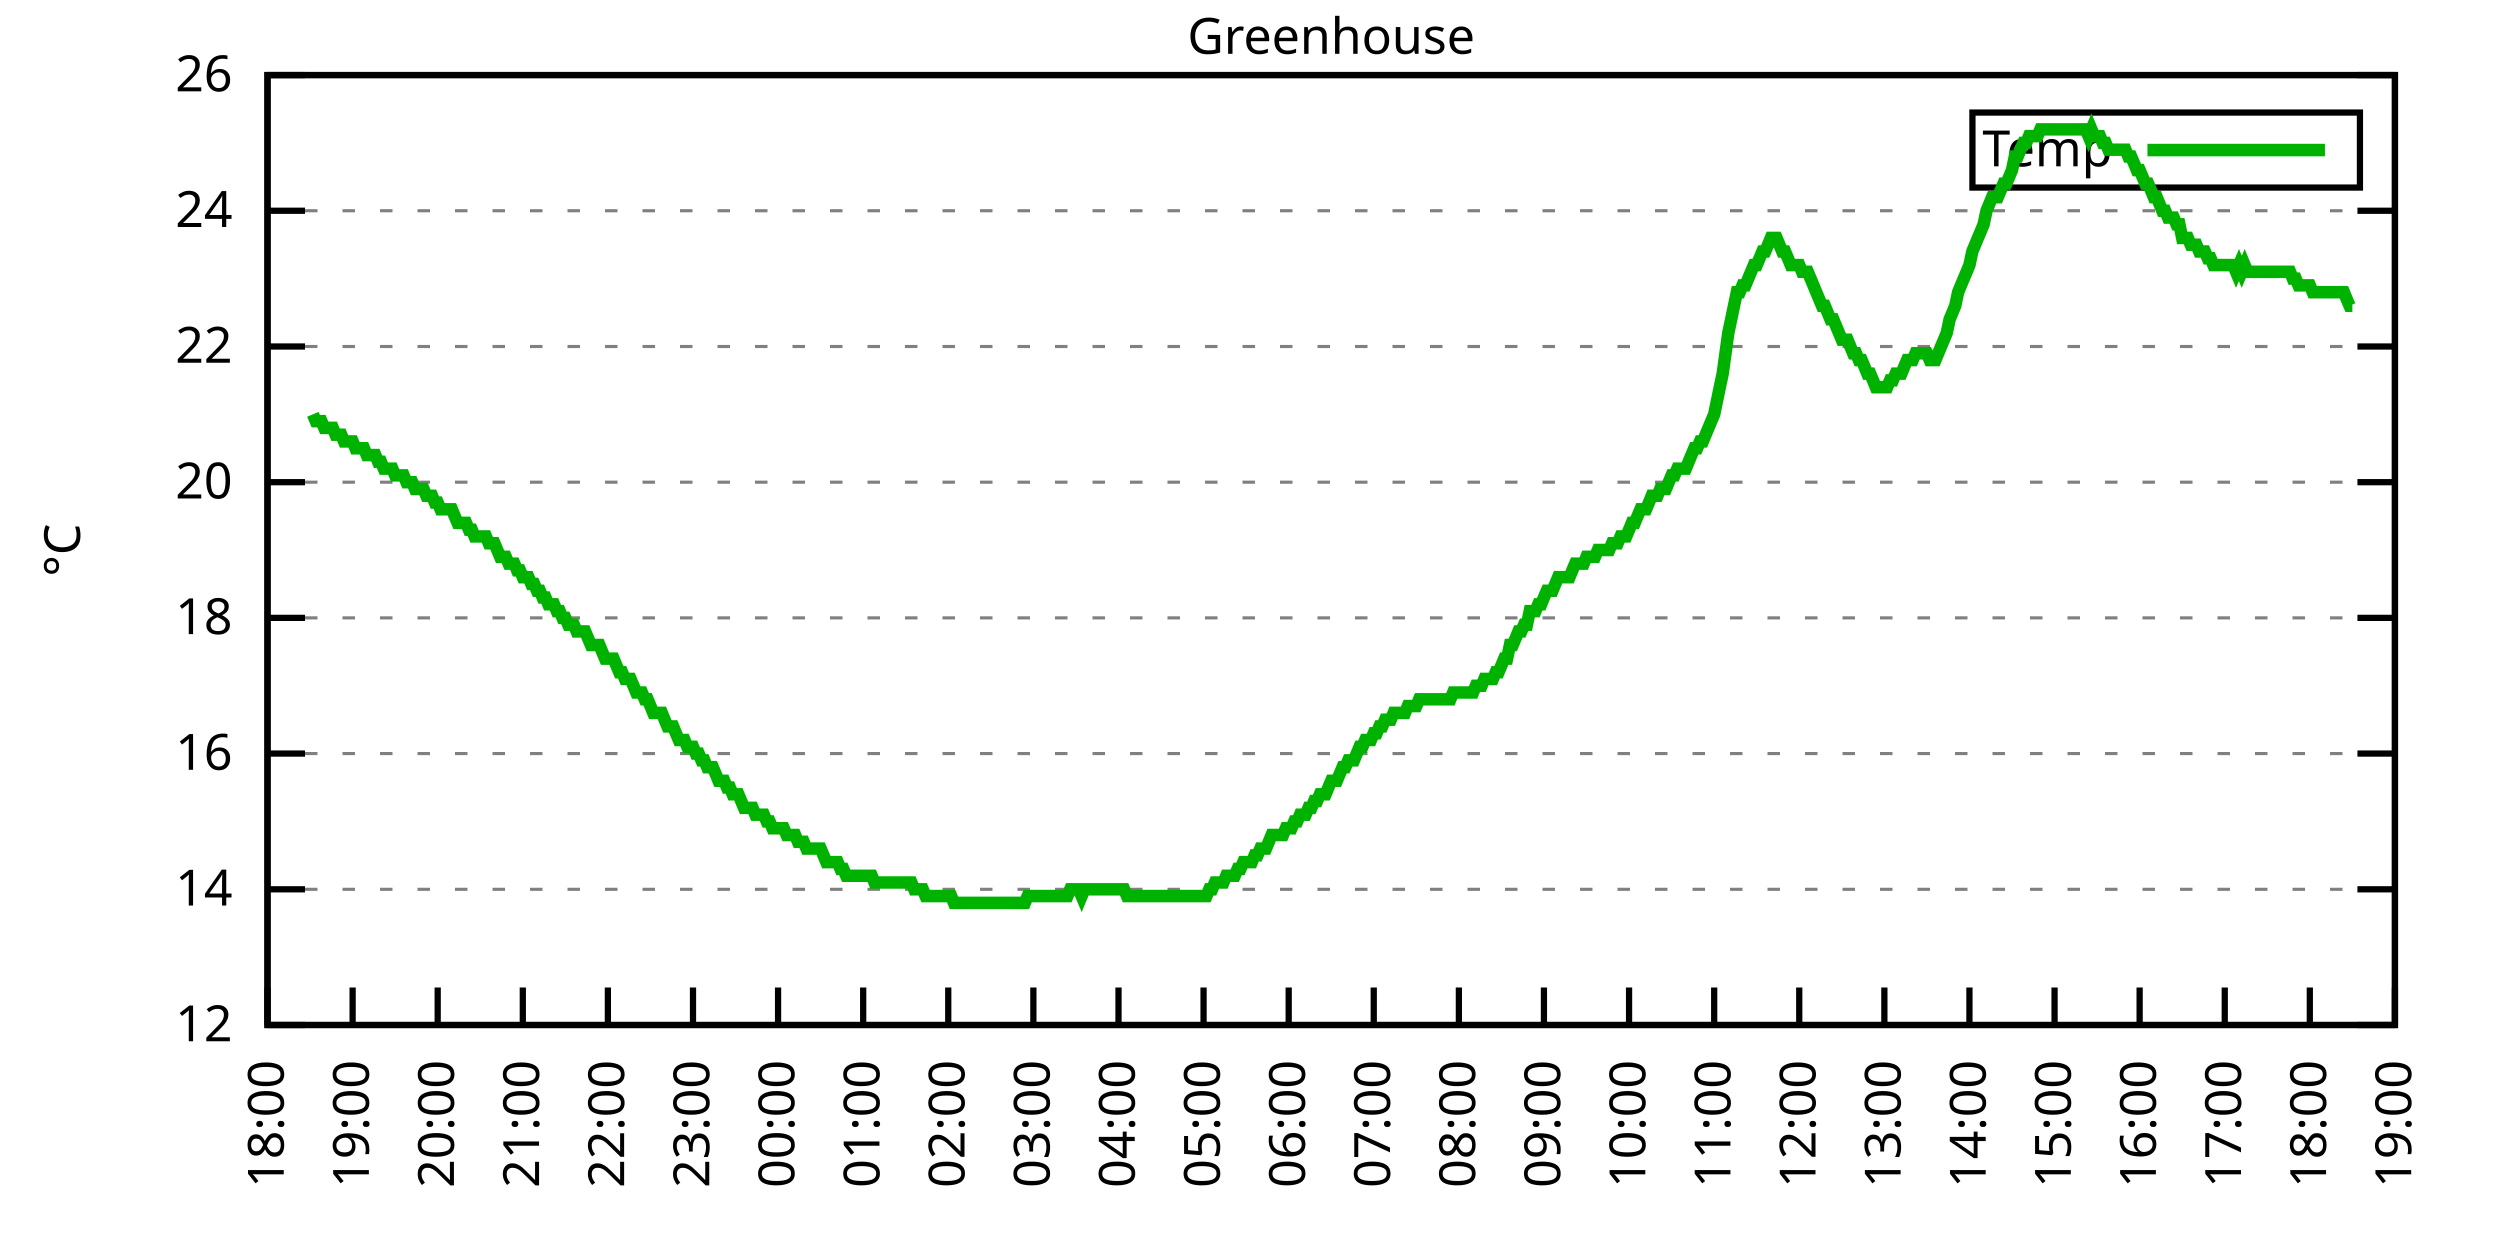
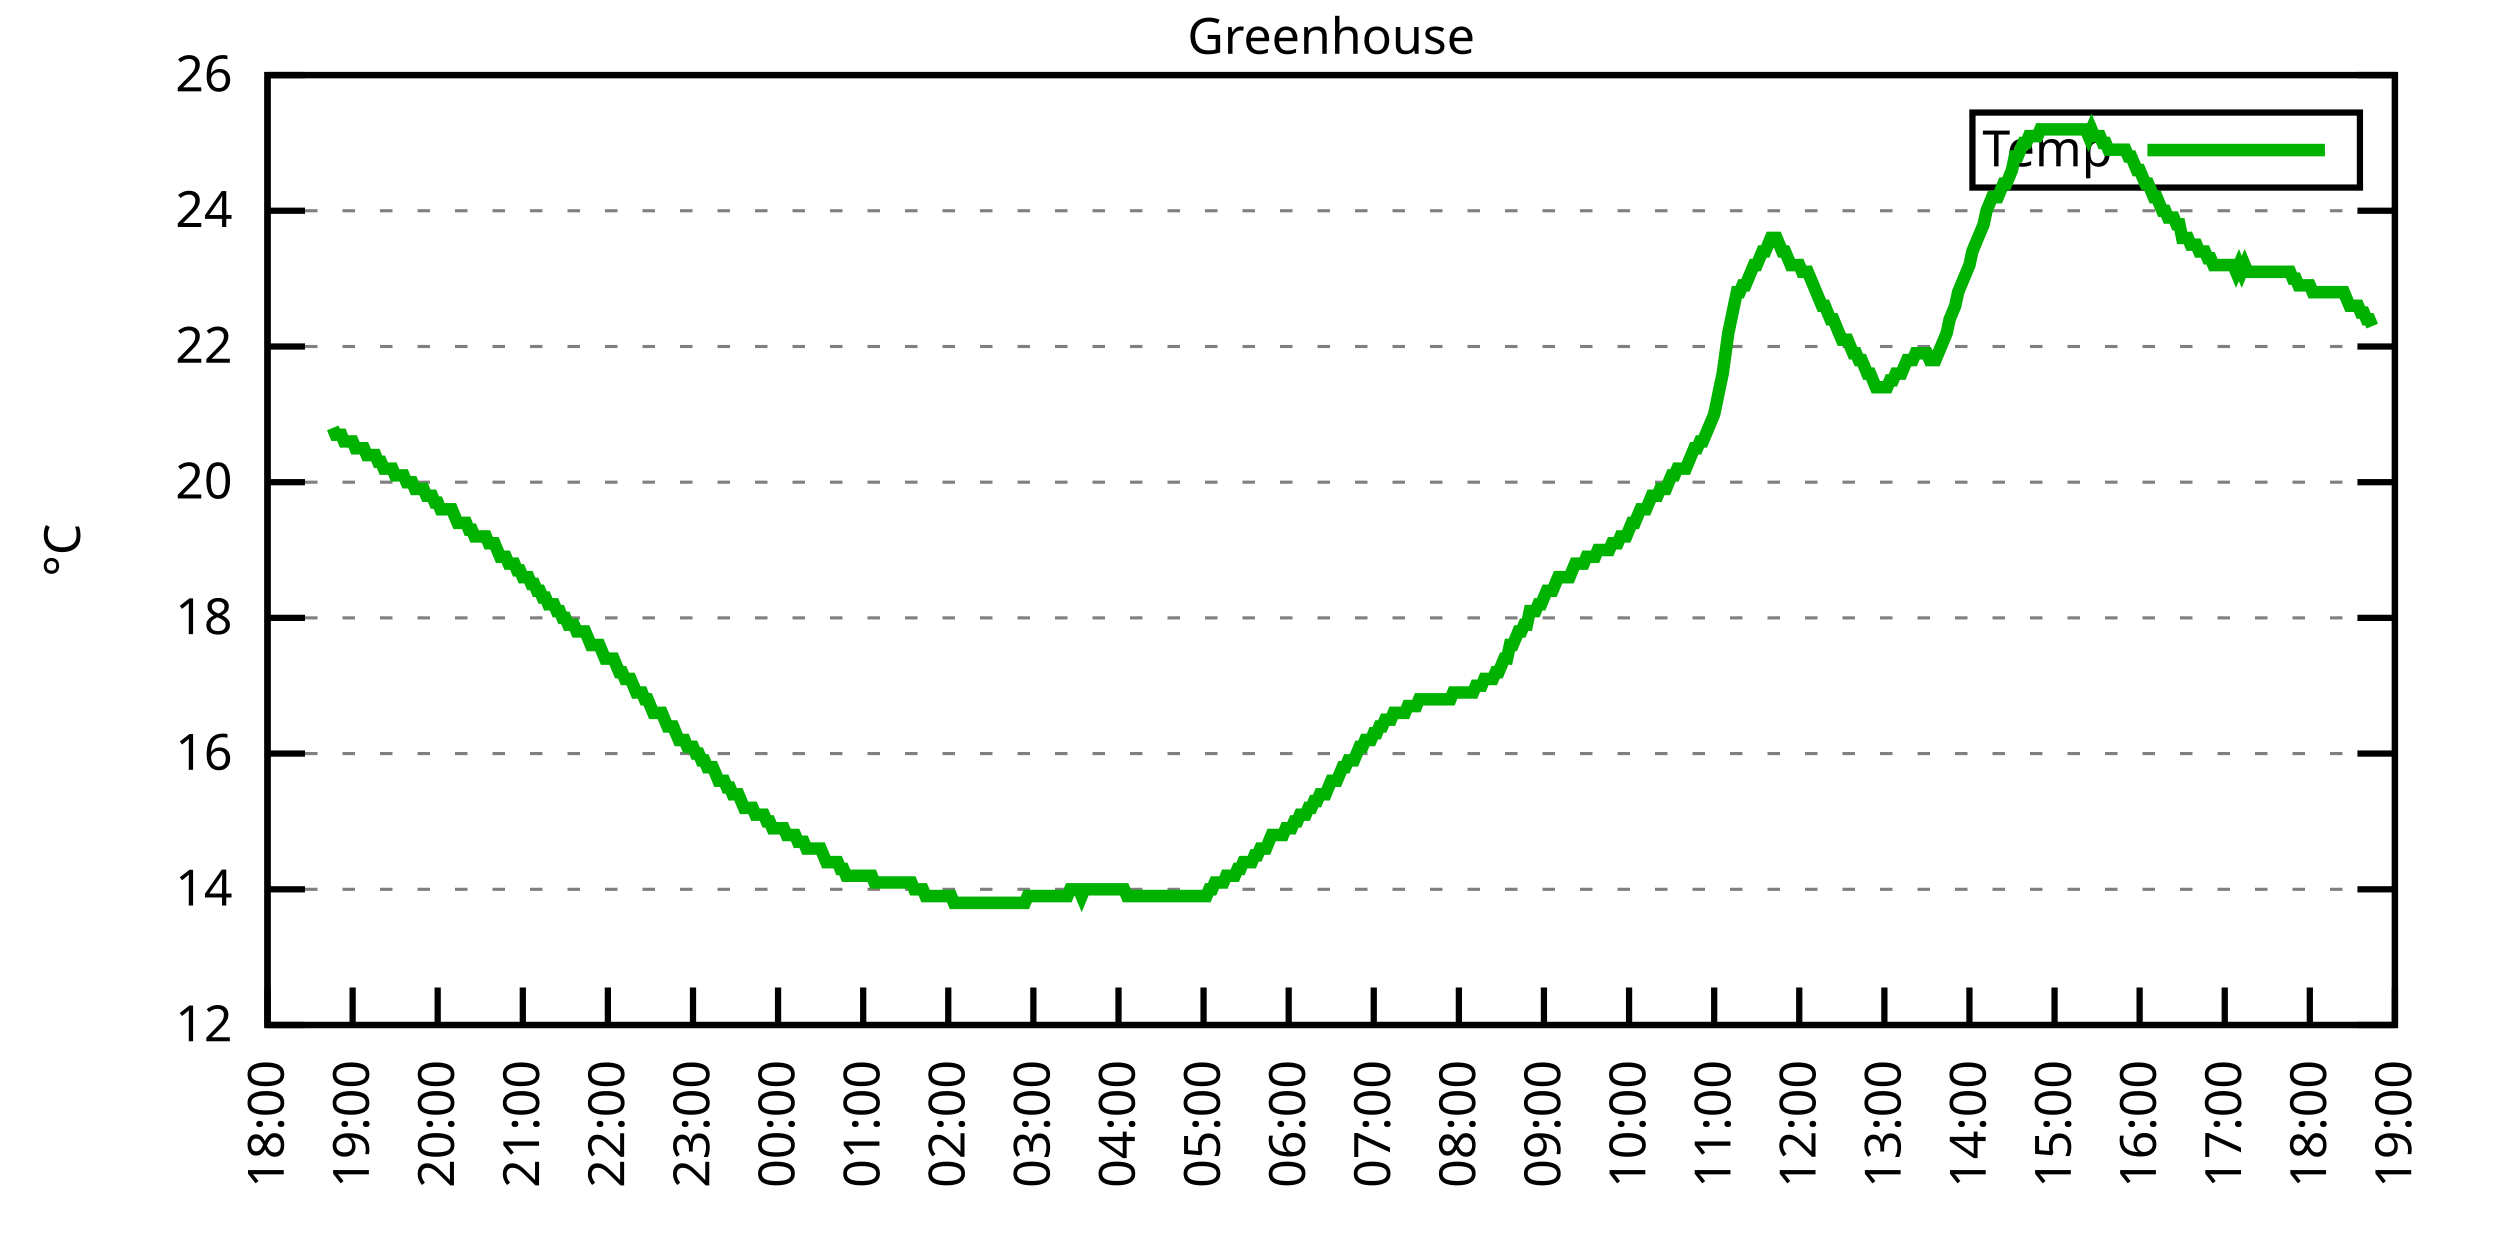
<svg xmlns="http://www.w3.org/2000/svg" xmlns:xlink="http://www.w3.org/1999/xlink" width="400" height="200" viewBox="0 0 400 200">
  <g id="gnuplot_canvas">
    <rect x="0" y="0" width="400" height="200" fill="none" />
    <defs>
      <circle id="gpDot" r="0.5" stroke-width="0.5" stroke="currentColor" />
      <path id="gpPt0" stroke-width="0.333" stroke="currentColor" d="M-1,0 h2 M0,-1 v2" />
      <path id="gpPt1" stroke-width="0.333" stroke="currentColor" d="M-1,-1 L1,1 M1,-1 L-1,1" />
      <path id="gpPt2" stroke-width="0.333" stroke="currentColor" d="M-1,0 L1,0 M0,-1 L0,1 M-1,-1 L1,1 M-1,1 L1,-1" />
      <rect id="gpPt3" stroke-width="0.333" stroke="currentColor" x="-1" y="-1" width="2" height="2" />
      <rect id="gpPt4" stroke-width="0.333" stroke="currentColor" fill="currentColor" x="-1" y="-1" width="2" height="2" />
      <circle id="gpPt5" stroke-width="0.333" stroke="currentColor" cx="0" cy="0" r="1" />
      <use xlink:href="#gpPt5" id="gpPt6" fill="currentColor" stroke="none" />
      <path id="gpPt7" stroke-width="0.333" stroke="currentColor" d="M0,-1.33 L-1.33,0.67 L1.33,0.67 z" />
      <use xlink:href="#gpPt7" id="gpPt8" fill="currentColor" stroke="none" />
      <use xlink:href="#gpPt7" id="gpPt9" stroke="currentColor" transform="rotate(180)" />
      <use xlink:href="#gpPt9" id="gpPt10" fill="currentColor" stroke="none" />
      <use xlink:href="#gpPt3" id="gpPt11" stroke="currentColor" transform="rotate(45)" />
      <use xlink:href="#gpPt11" id="gpPt12" fill="currentColor" stroke="none" />
      <path id="gpPt13" stroke-width="0.333" stroke="currentColor" d="M0,1.330 L1.265,0.411 L0.782,-1.067 L-0.782,-1.076 L-1.265,0.411 z" />
      <use xlink:href="#gpPt13" id="gpPt14" fill="currentColor" stroke="none" />
      <filter id="textbox" filterUnits="objectBoundingBox" x="0" y="0" height="1" width="1">
        <feFlood flood-color="white" flood-opacity="1" result="bgnd" />
        <feComposite in="SourceGraphic" in2="bgnd" operator="atop" />
      </filter>
      <filter id="greybox" filterUnits="objectBoundingBox" x="0" y="0" height="1" width="1">
        <feFlood flood-color="lightgrey" flood-opacity="1" result="grey" />
        <feComposite in="SourceGraphic" in2="grey" operator="atop" />
      </filter>
    </defs>
    <g fill="none" color="white" stroke="currentColor" stroke-width="1.00" stroke-linecap="butt" stroke-linejoin="miter">
</g>
    <g fill="none" color="black" stroke="currentColor" stroke-width="1.00" stroke-linecap="butt" stroke-linejoin="miter">
      <g stroke="none" shape-rendering="crispEdges">
        <polygon fill="rgb(255, 255, 255)" points="42.80,164.00 383.18,164.00 383.18,12.02 42.80,12.02 " />
      </g>
    </g>
    <g fill="none" color="black" stroke="currentColor" stroke-width="1.00" stroke-linecap="butt" stroke-linejoin="miter">
</g>
    <g fill="none" color="black" stroke="black" stroke-width="0.50" stroke-linecap="butt" stroke-linejoin="miter">
</g>
    <g fill="none" color="gray" stroke="currentColor" stroke-width="0.50" stroke-linecap="butt" stroke-linejoin="miter">
      <path stroke="gray" stroke-dasharray="2,4" class="gridline" d="M42.80,164.00 L383.19,164.00  " />
    </g>
    <g fill="none" color="gray" stroke="gray" stroke-width="1.00" stroke-linecap="butt" stroke-linejoin="miter">
</g>
    <g fill="none" color="black" stroke="currentColor" stroke-width="1.00" stroke-linecap="butt" stroke-linejoin="miter">
      <path stroke="black" d="M42.80,164.00 L48.80,164.00 M383.19,164.00 L377.19,164.00  " />
      <g transform="translate(37.20,166.60)" stroke="none" fill="black" font-family="Sans" font-size="8.00" text-anchor="end">
        <text>
          <tspan font-family="Sans"> 12</tspan>
        </text>
      </g>
    </g>
    <g fill="none" color="black" stroke="currentColor" stroke-width="1.00" stroke-linecap="butt" stroke-linejoin="miter">
</g>
    <g fill="none" color="black" stroke="black" stroke-width="0.50" stroke-linecap="butt" stroke-linejoin="miter">
</g>
    <g fill="none" color="gray" stroke="currentColor" stroke-width="0.50" stroke-linecap="butt" stroke-linejoin="miter">
      <path stroke="gray" stroke-dasharray="2,4" class="gridline" d="M42.80,142.29 L383.19,142.29  " />
    </g>
    <g fill="none" color="gray" stroke="gray" stroke-width="1.00" stroke-linecap="butt" stroke-linejoin="miter">
</g>
    <g fill="none" color="black" stroke="currentColor" stroke-width="1.00" stroke-linecap="butt" stroke-linejoin="miter">
      <path stroke="black" d="M42.80,142.29 L48.80,142.29 M383.19,142.29 L377.19,142.29  " />
      <g transform="translate(37.20,144.89)" stroke="none" fill="black" font-family="Sans" font-size="8.00" text-anchor="end">
        <text>
          <tspan font-family="Sans"> 14</tspan>
        </text>
      </g>
    </g>
    <g fill="none" color="black" stroke="currentColor" stroke-width="1.00" stroke-linecap="butt" stroke-linejoin="miter">
</g>
    <g fill="none" color="black" stroke="black" stroke-width="0.50" stroke-linecap="butt" stroke-linejoin="miter">
</g>
    <g fill="none" color="gray" stroke="currentColor" stroke-width="0.50" stroke-linecap="butt" stroke-linejoin="miter">
      <path stroke="gray" stroke-dasharray="2,4" class="gridline" d="M42.80,120.57 L383.19,120.57  " />
    </g>
    <g fill="none" color="gray" stroke="gray" stroke-width="1.00" stroke-linecap="butt" stroke-linejoin="miter">
</g>
    <g fill="none" color="black" stroke="currentColor" stroke-width="1.00" stroke-linecap="butt" stroke-linejoin="miter">
      <path stroke="black" d="M42.80,120.57 L48.80,120.57 M383.19,120.57 L377.19,120.57  " />
      <g transform="translate(37.20,123.17)" stroke="none" fill="black" font-family="Sans" font-size="8.00" text-anchor="end">
        <text>
          <tspan font-family="Sans"> 16</tspan>
        </text>
      </g>
    </g>
    <g fill="none" color="black" stroke="currentColor" stroke-width="1.00" stroke-linecap="butt" stroke-linejoin="miter">
</g>
    <g fill="none" color="black" stroke="black" stroke-width="0.50" stroke-linecap="butt" stroke-linejoin="miter">
</g>
    <g fill="none" color="gray" stroke="currentColor" stroke-width="0.50" stroke-linecap="butt" stroke-linejoin="miter">
      <path stroke="gray" stroke-dasharray="2,4" class="gridline" d="M42.80,98.86 L383.19,98.86  " />
    </g>
    <g fill="none" color="gray" stroke="gray" stroke-width="1.00" stroke-linecap="butt" stroke-linejoin="miter">
</g>
    <g fill="none" color="black" stroke="currentColor" stroke-width="1.00" stroke-linecap="butt" stroke-linejoin="miter">
      <path stroke="black" d="M42.80,98.86 L48.80,98.86 M383.19,98.86 L377.19,98.86  " />
      <g transform="translate(37.20,101.46)" stroke="none" fill="black" font-family="Sans" font-size="8.00" text-anchor="end">
        <text>
          <tspan font-family="Sans"> 18</tspan>
        </text>
      </g>
    </g>
    <g fill="none" color="black" stroke="currentColor" stroke-width="1.00" stroke-linecap="butt" stroke-linejoin="miter">
</g>
    <g fill="none" color="black" stroke="black" stroke-width="0.50" stroke-linecap="butt" stroke-linejoin="miter">
</g>
    <g fill="none" color="gray" stroke="currentColor" stroke-width="0.50" stroke-linecap="butt" stroke-linejoin="miter">
      <path stroke="gray" stroke-dasharray="2,4" class="gridline" d="M42.80,77.15 L383.19,77.15  " />
    </g>
    <g fill="none" color="gray" stroke="gray" stroke-width="1.00" stroke-linecap="butt" stroke-linejoin="miter">
</g>
    <g fill="none" color="black" stroke="currentColor" stroke-width="1.00" stroke-linecap="butt" stroke-linejoin="miter">
      <path stroke="black" d="M42.80,77.15 L48.80,77.15 M383.19,77.15 L377.19,77.15  " />
      <g transform="translate(37.20,79.75)" stroke="none" fill="black" font-family="Sans" font-size="8.00" text-anchor="end">
        <text>
          <tspan font-family="Sans"> 20</tspan>
        </text>
      </g>
    </g>
    <g fill="none" color="black" stroke="currentColor" stroke-width="1.00" stroke-linecap="butt" stroke-linejoin="miter">
</g>
    <g fill="none" color="black" stroke="black" stroke-width="0.50" stroke-linecap="butt" stroke-linejoin="miter">
</g>
    <g fill="none" color="gray" stroke="currentColor" stroke-width="0.50" stroke-linecap="butt" stroke-linejoin="miter">
      <path stroke="gray" stroke-dasharray="2,4" class="gridline" d="M42.80,55.44 L383.19,55.44  " />
    </g>
    <g fill="none" color="gray" stroke="gray" stroke-width="1.00" stroke-linecap="butt" stroke-linejoin="miter">
</g>
    <g fill="none" color="black" stroke="currentColor" stroke-width="1.00" stroke-linecap="butt" stroke-linejoin="miter">
      <path stroke="black" d="M42.80,55.44 L48.80,55.44 M383.19,55.44 L377.19,55.44  " />
      <g transform="translate(37.20,58.04)" stroke="none" fill="black" font-family="Sans" font-size="8.00" text-anchor="end">
        <text>
          <tspan font-family="Sans"> 22</tspan>
        </text>
      </g>
    </g>
    <g fill="none" color="black" stroke="currentColor" stroke-width="1.00" stroke-linecap="butt" stroke-linejoin="miter">
</g>
    <g fill="none" color="black" stroke="black" stroke-width="0.50" stroke-linecap="butt" stroke-linejoin="miter">
</g>
    <g fill="none" color="gray" stroke="currentColor" stroke-width="0.50" stroke-linecap="butt" stroke-linejoin="miter">
      <path stroke="gray" stroke-dasharray="2,4" class="gridline" d="M42.80,33.72 L383.19,33.72  " />
    </g>
    <g fill="none" color="gray" stroke="gray" stroke-width="1.00" stroke-linecap="butt" stroke-linejoin="miter">
</g>
    <g fill="none" color="black" stroke="currentColor" stroke-width="1.00" stroke-linecap="butt" stroke-linejoin="miter">
      <path stroke="black" d="M42.80,33.72 L48.80,33.72 M383.19,33.72 L377.19,33.72  " />
      <g transform="translate(37.20,36.32)" stroke="none" fill="black" font-family="Sans" font-size="8.00" text-anchor="end">
        <text>
          <tspan font-family="Sans"> 24</tspan>
        </text>
      </g>
    </g>
    <g fill="none" color="black" stroke="currentColor" stroke-width="1.00" stroke-linecap="butt" stroke-linejoin="miter">
</g>
    <g fill="none" color="black" stroke="black" stroke-width="0.50" stroke-linecap="butt" stroke-linejoin="miter">
</g>
    <g fill="none" color="gray" stroke="currentColor" stroke-width="0.50" stroke-linecap="butt" stroke-linejoin="miter">
      <path stroke="gray" stroke-dasharray="2,4" class="gridline" d="M42.80,12.01 L383.19,12.01  " />
    </g>
    <g fill="none" color="gray" stroke="gray" stroke-width="1.00" stroke-linecap="butt" stroke-linejoin="miter">
</g>
    <g fill="none" color="black" stroke="currentColor" stroke-width="1.00" stroke-linecap="butt" stroke-linejoin="miter">
      <path stroke="black" d="M42.80,12.01 L48.80,12.01 M383.19,12.01 L377.19,12.01  " />
      <g transform="translate(37.20,14.61)" stroke="none" fill="black" font-family="Sans" font-size="8.00" text-anchor="end">
        <text>
          <tspan font-family="Sans"> 26</tspan>
        </text>
      </g>
    </g>
    <g fill="none" color="black" stroke="currentColor" stroke-width="1.00" stroke-linecap="butt" stroke-linejoin="miter">
      <path stroke="black" d="M42.80,164.00 L42.80,158.00  " />
      <g transform="translate(45.40,169.60) rotate(270.00)" stroke="none" fill="black" font-family="Sans" font-size="8.00" text-anchor="end">
        <text>
          <tspan font-family="Sans">18:00</tspan>
        </text>
      </g>
    </g>
    <g fill="none" color="black" stroke="currentColor" stroke-width="1.00" stroke-linecap="butt" stroke-linejoin="miter">
      <path stroke="black" d="M56.42,164.00 L56.42,158.00  " />
      <g transform="translate(59.02,169.60) rotate(270.00)" stroke="none" fill="black" font-family="Sans" font-size="8.00" text-anchor="end">
        <text>
          <tspan font-family="Sans">19:00</tspan>
        </text>
      </g>
    </g>
    <g fill="none" color="black" stroke="currentColor" stroke-width="1.00" stroke-linecap="butt" stroke-linejoin="miter">
      <path stroke="black" d="M70.03,164.00 L70.03,158.00  " />
      <g transform="translate(72.63,169.60) rotate(270.00)" stroke="none" fill="black" font-family="Sans" font-size="8.00" text-anchor="end">
        <text>
          <tspan font-family="Sans">20:00</tspan>
        </text>
      </g>
    </g>
    <g fill="none" color="black" stroke="currentColor" stroke-width="1.00" stroke-linecap="butt" stroke-linejoin="miter">
      <path stroke="black" d="M83.65,164.00 L83.65,158.00  " />
      <g transform="translate(86.25,169.60) rotate(270.00)" stroke="none" fill="black" font-family="Sans" font-size="8.00" text-anchor="end">
        <text>
          <tspan font-family="Sans">21:00</tspan>
        </text>
      </g>
    </g>
    <g fill="none" color="black" stroke="currentColor" stroke-width="1.00" stroke-linecap="butt" stroke-linejoin="miter">
      <path stroke="black" d="M97.26,164.00 L97.26,158.00  " />
      <g transform="translate(99.86,169.60) rotate(270.00)" stroke="none" fill="black" font-family="Sans" font-size="8.00" text-anchor="end">
        <text>
          <tspan font-family="Sans">22:00</tspan>
        </text>
      </g>
    </g>
    <g fill="none" color="black" stroke="currentColor" stroke-width="1.00" stroke-linecap="butt" stroke-linejoin="miter">
      <path stroke="black" d="M110.88,164.00 L110.88,158.00  " />
      <g transform="translate(113.48,169.60) rotate(270.00)" stroke="none" fill="black" font-family="Sans" font-size="8.00" text-anchor="end">
        <text>
          <tspan font-family="Sans">23:00</tspan>
        </text>
      </g>
    </g>
    <g fill="none" color="black" stroke="currentColor" stroke-width="1.00" stroke-linecap="butt" stroke-linejoin="miter">
      <path stroke="black" d="M124.49,164.00 L124.49,158.00  " />
      <g transform="translate(127.09,169.60) rotate(270.00)" stroke="none" fill="black" font-family="Sans" font-size="8.00" text-anchor="end">
        <text>
          <tspan font-family="Sans">00:00</tspan>
        </text>
      </g>
    </g>
    <g fill="none" color="black" stroke="currentColor" stroke-width="1.00" stroke-linecap="butt" stroke-linejoin="miter">
      <path stroke="black" d="M138.11,164.00 L138.11,158.00  " />
      <g transform="translate(140.71,169.60) rotate(270.00)" stroke="none" fill="black" font-family="Sans" font-size="8.00" text-anchor="end">
        <text>
          <tspan font-family="Sans">01:00</tspan>
        </text>
      </g>
    </g>
    <g fill="none" color="black" stroke="currentColor" stroke-width="1.00" stroke-linecap="butt" stroke-linejoin="miter">
      <path stroke="black" d="M151.72,164.00 L151.72,158.00  " />
      <g transform="translate(154.32,169.60) rotate(270.00)" stroke="none" fill="black" font-family="Sans" font-size="8.00" text-anchor="end">
        <text>
          <tspan font-family="Sans">02:00</tspan>
        </text>
      </g>
    </g>
    <g fill="none" color="black" stroke="currentColor" stroke-width="1.00" stroke-linecap="butt" stroke-linejoin="miter">
      <path stroke="black" d="M165.34,164.00 L165.34,158.00  " />
      <g transform="translate(167.94,169.60) rotate(270.00)" stroke="none" fill="black" font-family="Sans" font-size="8.00" text-anchor="end">
        <text>
          <tspan font-family="Sans">03:00</tspan>
        </text>
      </g>
    </g>
    <g fill="none" color="black" stroke="currentColor" stroke-width="1.00" stroke-linecap="butt" stroke-linejoin="miter">
      <path stroke="black" d="M178.96,164.00 L178.96,158.00  " />
      <g transform="translate(181.56,169.60) rotate(270.00)" stroke="none" fill="black" font-family="Sans" font-size="8.00" text-anchor="end">
        <text>
          <tspan font-family="Sans">04:00</tspan>
        </text>
      </g>
    </g>
    <g fill="none" color="black" stroke="currentColor" stroke-width="1.00" stroke-linecap="butt" stroke-linejoin="miter">
      <path stroke="black" d="M192.57,164.00 L192.57,158.00  " />
      <g transform="translate(195.17,169.60) rotate(270.00)" stroke="none" fill="black" font-family="Sans" font-size="8.00" text-anchor="end">
        <text>
          <tspan font-family="Sans">05:00</tspan>
        </text>
      </g>
    </g>
    <g fill="none" color="black" stroke="currentColor" stroke-width="1.00" stroke-linecap="butt" stroke-linejoin="miter">
      <path stroke="black" d="M206.19,164.00 L206.19,158.00  " />
      <g transform="translate(208.79,169.60) rotate(270.00)" stroke="none" fill="black" font-family="Sans" font-size="8.00" text-anchor="end">
        <text>
          <tspan font-family="Sans">06:00</tspan>
        </text>
      </g>
    </g>
    <g fill="none" color="black" stroke="currentColor" stroke-width="1.00" stroke-linecap="butt" stroke-linejoin="miter">
      <path stroke="black" d="M219.80,164.00 L219.80,158.00  " />
      <g transform="translate(222.40,169.60) rotate(270.00)" stroke="none" fill="black" font-family="Sans" font-size="8.00" text-anchor="end">
        <text>
          <tspan font-family="Sans">07:00</tspan>
        </text>
      </g>
    </g>
    <g fill="none" color="black" stroke="currentColor" stroke-width="1.00" stroke-linecap="butt" stroke-linejoin="miter">
      <path stroke="black" d="M233.42,164.00 L233.42,158.00  " />
      <g transform="translate(236.02,169.60) rotate(270.00)" stroke="none" fill="black" font-family="Sans" font-size="8.00" text-anchor="end">
        <text>
          <tspan font-family="Sans">08:00</tspan>
        </text>
      </g>
    </g>
    <g fill="none" color="black" stroke="currentColor" stroke-width="1.00" stroke-linecap="butt" stroke-linejoin="miter">
      <path stroke="black" d="M247.03,164.00 L247.03,158.00  " />
      <g transform="translate(249.63,169.60) rotate(270.00)" stroke="none" fill="black" font-family="Sans" font-size="8.00" text-anchor="end">
        <text>
          <tspan font-family="Sans">09:00</tspan>
        </text>
      </g>
    </g>
    <g fill="none" color="black" stroke="currentColor" stroke-width="1.00" stroke-linecap="butt" stroke-linejoin="miter">
      <path stroke="black" d="M260.65,164.00 L260.65,158.00  " />
      <g transform="translate(263.25,169.60) rotate(270.00)" stroke="none" fill="black" font-family="Sans" font-size="8.00" text-anchor="end">
        <text>
          <tspan font-family="Sans">10:00</tspan>
        </text>
      </g>
    </g>
    <g fill="none" color="black" stroke="currentColor" stroke-width="1.00" stroke-linecap="butt" stroke-linejoin="miter">
      <path stroke="black" d="M274.27,164.00 L274.27,158.00  " />
      <g transform="translate(276.87,169.60) rotate(270.00)" stroke="none" fill="black" font-family="Sans" font-size="8.00" text-anchor="end">
        <text>
          <tspan font-family="Sans">11:00</tspan>
        </text>
      </g>
    </g>
    <g fill="none" color="black" stroke="currentColor" stroke-width="1.00" stroke-linecap="butt" stroke-linejoin="miter">
      <path stroke="black" d="M287.88,164.00 L287.88,158.00  " />
      <g transform="translate(290.48,169.60) rotate(270.00)" stroke="none" fill="black" font-family="Sans" font-size="8.00" text-anchor="end">
        <text>
          <tspan font-family="Sans">12:00</tspan>
        </text>
      </g>
    </g>
    <g fill="none" color="black" stroke="currentColor" stroke-width="1.00" stroke-linecap="butt" stroke-linejoin="miter">
      <path stroke="black" d="M301.50,164.00 L301.50,158.00  " />
      <g transform="translate(304.10,169.60) rotate(270.00)" stroke="none" fill="black" font-family="Sans" font-size="8.00" text-anchor="end">
        <text>
          <tspan font-family="Sans">13:00</tspan>
        </text>
      </g>
    </g>
    <g fill="none" color="black" stroke="currentColor" stroke-width="1.00" stroke-linecap="butt" stroke-linejoin="miter">
      <path stroke="black" d="M315.11,164.00 L315.11,158.00  " />
      <g transform="translate(317.71,169.60) rotate(270.00)" stroke="none" fill="black" font-family="Sans" font-size="8.00" text-anchor="end">
        <text>
          <tspan font-family="Sans">14:00</tspan>
        </text>
      </g>
    </g>
    <g fill="none" color="black" stroke="currentColor" stroke-width="1.00" stroke-linecap="butt" stroke-linejoin="miter">
      <path stroke="black" d="M328.73,164.00 L328.73,158.00  " />
      <g transform="translate(331.33,169.60) rotate(270.00)" stroke="none" fill="black" font-family="Sans" font-size="8.00" text-anchor="end">
        <text>
          <tspan font-family="Sans">15:00</tspan>
        </text>
      </g>
    </g>
    <g fill="none" color="black" stroke="currentColor" stroke-width="1.00" stroke-linecap="butt" stroke-linejoin="miter">
      <path stroke="black" d="M342.34,164.00 L342.34,158.00  " />
      <g transform="translate(344.94,169.60) rotate(270.00)" stroke="none" fill="black" font-family="Sans" font-size="8.00" text-anchor="end">
        <text>
          <tspan font-family="Sans">16:00</tspan>
        </text>
      </g>
    </g>
    <g fill="none" color="black" stroke="currentColor" stroke-width="1.00" stroke-linecap="butt" stroke-linejoin="miter">
      <path stroke="black" d="M355.96,164.00 L355.96,158.00  " />
      <g transform="translate(358.56,169.60) rotate(270.00)" stroke="none" fill="black" font-family="Sans" font-size="8.00" text-anchor="end">
        <text>
          <tspan font-family="Sans">17:00</tspan>
        </text>
      </g>
    </g>
    <g fill="none" color="black" stroke="currentColor" stroke-width="1.00" stroke-linecap="butt" stroke-linejoin="miter">
      <path stroke="black" d="M369.57,164.00 L369.57,158.00  " />
      <g transform="translate(372.17,169.60) rotate(270.00)" stroke="none" fill="black" font-family="Sans" font-size="8.00" text-anchor="end">
        <text>
          <tspan font-family="Sans">18:00</tspan>
        </text>
      </g>
    </g>
    <g fill="none" color="black" stroke="currentColor" stroke-width="1.00" stroke-linecap="butt" stroke-linejoin="miter">
      <path stroke="black" d="M383.19,164.00 L383.19,158.00  " />
      <g transform="translate(385.79,169.60) rotate(270.00)" stroke="none" fill="black" font-family="Sans" font-size="8.00" text-anchor="end">
        <text>
          <tspan font-family="Sans">19:00</tspan>
        </text>
      </g>
    </g>
    <g fill="none" color="black" stroke="currentColor" stroke-width="1.00" stroke-linecap="butt" stroke-linejoin="miter">
</g>
    <g fill="none" color="black" stroke="currentColor" stroke-width="1.00" stroke-linecap="butt" stroke-linejoin="miter">
      <path stroke="black" d="M42.80,12.01 L42.80,164.00 L383.19,164.00 L383.19,12.01 L42.80,12.01 Z  " />
    </g>
    <g fill="none" color="black" stroke="currentColor" stroke-width="1.00" stroke-linecap="butt" stroke-linejoin="miter">
</g>
    <g fill="none" color="black" stroke="currentColor" stroke-width="1.00" stroke-linecap="butt" stroke-linejoin="miter">
      <path stroke="black" d="M315.59,30.01 L315.59,18.01 L377.59,18.01 L377.59,30.01 L315.59,30.01 Z  " />
    </g>
    <g id="Greenhouse_plot_1">
      <g fill="none" color="white" stroke="black" stroke-width="2.00" stroke-linecap="butt" stroke-linejoin="miter">
</g>
      <g fill="none" color="black" stroke="currentColor" stroke-width="2.00" stroke-linecap="butt" stroke-linejoin="miter">
        <g transform="translate(337.99,26.61)" stroke="none" fill="black" font-family="Sans" font-size="8.00" text-anchor="end">
          <text>
            <tspan font-family="Sans">Temp</tspan>
          </text>
        </g>
      </g>
      <g fill="none" color="black" stroke="currentColor" stroke-width="2.00" stroke-linecap="butt" stroke-linejoin="miter">
-         <path stroke="rgb(  0, 178,   0)" d="M343.59,24.01 L371.99,24.01 M50.06,66.29 L50.52,67.38 L50.97,67.38 L51.42,67.38 L51.88,68.46 L52.33,68.46   L52.78,68.46 L53.24,68.46 L53.69,69.55 L54.15,69.55 L54.60,69.55 L55.05,70.63 L55.51,70.63 L55.96,70.63   L56.42,70.63 L56.87,71.72 L57.32,71.72 L57.78,71.72 L58.23,71.72 L58.68,72.81 L59.14,72.81 L59.59,72.81   L60.05,72.81 L60.50,73.89 L60.95,73.89 L61.41,74.98 L61.86,74.98 L62.32,74.98 L62.77,74.98 L63.22,76.06   L63.68,76.06 L64.13,76.06 L64.58,76.06 L65.04,77.15 L65.49,77.15 L65.95,77.15 L66.40,78.23 L66.85,78.23   L67.31,78.23 L67.76,78.23 L68.22,79.32 L68.67,79.32 L69.12,79.32 L69.58,80.41 L70.03,80.41 L70.49,81.49   L70.94,81.49 L71.39,81.49 L71.85,81.49 L72.30,81.49 L72.75,82.58 L73.21,83.66 L73.66,83.66 L74.12,83.66   L74.57,83.66 L75.02,84.75 L75.48,84.75 L75.93,85.83 L76.39,85.83 L76.84,85.83 L77.29,85.83 L77.75,85.83   L78.20,86.92 L78.65,86.92 L79.11,86.92 L79.56,88.00 L80.02,89.09 L80.47,89.09 L80.92,89.09 L81.38,90.18   L81.83,90.18 L82.29,90.18 L82.74,91.26 L83.19,91.26 L83.65,92.35 L84.10,92.35 L84.55,92.35 L85.01,93.43   L85.46,93.43 L85.92,94.52 L86.37,94.52 L86.82,95.60 L87.28,95.60 L87.73,96.69 L88.19,96.69 L88.64,96.69   L89.09,97.78 L89.55,97.78 L90.00,98.86 L90.45,98.86 L90.91,99.95 L91.36,99.95 L91.82,99.95 L92.27,101.03   L92.72,101.03 L93.18,101.03 L93.63,101.03 L94.09,102.12 L94.54,103.20 L94.99,103.20 L95.45,103.20 L95.90,103.20   L96.35,104.29 L96.81,105.38 L97.26,105.38 L97.72,105.38 L98.17,105.38 L98.62,106.46 L99.08,107.55 L99.53,107.55   L99.99,108.63 L100.44,108.63 L100.89,108.63 L101.35,109.72 L101.80,110.80 L102.25,110.80 L102.71,110.80 L103.16,111.89   L103.62,111.89 L104.07,112.97 L104.52,114.06 L104.98,114.06 L105.43,114.06 L105.89,114.06 L106.34,115.15 L106.79,116.23   L107.25,116.23 L107.70,116.23 L108.15,117.32 L108.61,118.40 L109.06,118.40 L109.52,118.40 L109.97,119.49 L110.42,119.49   L110.88,119.49 L111.33,120.57 L111.79,120.57 L112.24,121.66 L112.69,121.66 L113.15,122.75 L113.60,122.75 L114.05,122.75   L114.51,123.83 L114.96,124.92 L115.42,124.92 L115.87,124.92 L116.32,126.00 L116.78,126.00 L117.23,127.09 L117.69,127.09   L118.14,127.09 L118.59,128.17 L119.05,129.26 L119.50,129.26 L119.96,129.26 L120.41,129.26 L120.86,130.35 L121.32,130.35   L121.77,130.35 L122.22,130.35 L122.68,131.43 L123.13,131.43 L123.59,132.52 L124.04,132.52 L124.49,132.52 L124.95,132.52   L125.40,132.52 L125.86,133.60 L126.31,133.60 L126.76,133.60 L127.22,133.60 L127.67,134.69 L128.12,134.69 L128.58,134.69   L129.03,135.77 L129.49,135.77 L129.94,135.77 L130.39,135.77 L130.85,135.77 L131.30,135.77 L131.76,136.86 L132.21,137.94   L132.66,137.94 L133.12,137.94 L133.57,137.94 L134.02,137.94 L134.48,139.03 L134.93,139.03 L135.39,140.12 L135.84,140.12   L136.29,140.12 L136.75,140.12 L137.20,140.12 L137.66,140.12 L138.11,140.12 L138.56,140.12 L139.02,140.12 L139.47,140.12   L139.92,141.20 L140.38,141.20 L140.83,141.20 L141.29,141.20 L141.74,141.20 L142.19,141.20 L142.65,141.20 L143.10,141.20   L143.56,141.20 L144.01,141.20 L144.46,141.20 L144.92,141.20 L145.37,141.20 L145.82,141.20 L146.28,142.29 L146.73,142.29   L147.19,142.29 L147.64,142.29 L148.09,143.37 L148.55,143.37 L149.00,143.37 L149.46,143.37 L149.91,143.37 L150.36,143.37   L150.82,143.37 L151.27,143.37 L151.72,143.37 L152.18,143.37 L152.63,144.46 L153.09,144.46 L153.54,144.46 L153.99,144.46   L154.45,144.46 L154.90,144.46 L155.36,144.46 L155.81,144.46 L156.26,144.46 L156.72,144.46 L157.17,144.46 L157.62,144.46   L158.08,144.46 L158.53,144.46 L158.99,144.46 L159.44,144.46 L159.89,144.46 L160.35,144.46 L160.80,144.46 L161.26,144.46   L161.71,144.46 L162.16,144.46 L162.62,144.46 L163.07,144.46 L163.52,144.46 L163.98,144.46 L164.43,143.37 L164.89,143.37   L165.34,143.37 L165.79,143.37 L166.25,143.37 L166.70,143.37 L167.16,143.37 L167.61,143.37 L168.06,143.37 L168.52,143.37   L168.97,143.37 L169.43,143.37 L169.88,143.37 L170.33,143.37 L170.79,143.37 L171.24,142.29 L171.69,142.29 L172.15,142.29   L172.60,142.29 L173.06,143.37 L173.51,142.29 L173.96,142.29 L174.42,142.29 L174.87,142.29 L175.33,142.29 L175.78,142.29   L176.23,142.29 L176.69,142.29 L177.14,142.29 L177.59,142.29 L178.05,142.29 L178.50,142.29 L178.96,142.29 L179.41,142.29   L179.86,142.29 L180.32,143.37 L180.77,143.37 L181.23,143.37 L181.68,143.37 L182.13,143.37 L182.59,143.37 L183.04,143.37   L183.49,143.37 L183.95,143.37 L184.40,143.37 L184.86,143.37 L185.31,143.37 L185.76,143.37 L186.22,143.37 L186.67,143.37   L187.13,143.37 L187.58,143.37 L188.03,143.37 L188.49,143.37 L188.94,143.37 L189.39,143.37 L189.85,143.37 L190.30,143.37   L190.76,143.37 L191.21,143.37 L191.66,143.37 L192.12,143.37 L192.57,143.37 L193.03,143.37 L193.48,142.29 L193.93,142.29   L194.39,141.20 L194.84,141.20 L195.29,141.20 L195.75,141.20 L196.20,140.12 L196.66,140.12 L197.11,140.12 L197.56,140.12   L198.02,139.03 L198.47,139.03 L198.93,137.94 L199.38,137.94 L199.83,137.94 L200.29,137.94 L200.74,136.86 L201.19,136.86   L201.65,135.77 L202.10,135.77 L202.56,135.77 L203.01,134.69 L203.46,133.60 L203.92,133.60 L204.37,133.60 L204.83,133.60   L205.28,133.60 L205.73,132.52 L206.19,132.52 L206.64,132.52 L207.09,131.43 L207.55,131.43 L208.00,130.35 L208.46,130.35   L208.91,130.35 L209.36,129.26 L209.82,129.26 L210.27,128.17 L210.73,128.17 L211.18,127.09 L211.63,127.09 L212.09,127.09   L212.54,126.00 L213.00,124.92 L213.45,124.92 L213.90,124.92 L214.36,123.83 L214.81,122.75 L215.26,122.75 L215.72,121.66   L216.17,121.66 L216.63,121.66 L217.08,120.57 L217.53,119.49 L217.99,119.49 L218.44,118.40 L218.90,118.40 L219.35,118.40   L219.80,117.32 L220.26,117.32 L220.71,116.23 L221.16,116.23 L221.62,115.15 L222.07,115.15 L222.53,115.15 L222.98,114.06   L223.43,114.06 L223.89,114.06 L224.34,114.06 L224.80,114.06 L225.25,112.97 L225.70,112.97 L226.16,112.97 L226.61,112.97   L227.06,111.89 L227.52,111.89 L227.97,111.89 L228.43,111.89 L228.88,111.89 L229.33,111.89 L229.79,111.89 L230.24,111.89   L230.70,111.89 L231.15,111.89 L231.60,111.89 L232.06,111.89 L232.51,110.80 L232.96,110.80 L233.42,110.80 L233.87,110.80   L234.33,110.80 L234.78,110.80 L235.23,110.80 L235.69,110.80 L236.14,109.72 L236.60,109.72 L237.05,109.72 L237.50,108.63   L237.96,108.63 L238.41,108.63 L238.86,108.63 L239.32,107.55 L239.77,107.55 L240.23,106.46 L240.68,105.38 L241.13,105.38   L241.59,103.20 L242.04,103.20 L242.50,102.12 L242.95,101.03 L243.40,101.03 L243.86,99.95 L244.31,99.95 L244.76,97.78   L245.22,97.78 L245.67,97.78 L246.13,96.69 L246.58,96.69 L247.03,95.60 L247.49,94.52 L247.94,94.52 L248.40,94.52   L248.85,93.43 L249.30,92.35 L249.76,92.35 L250.21,92.35 L250.66,92.35 L251.12,92.35 L251.57,91.26 L252.03,90.18   L252.48,90.18 L252.93,90.18 L253.39,90.18 L253.84,89.09 L254.30,89.09 L254.75,89.09 L255.20,89.09 L255.66,88.00   L256.11,88.00 L256.56,88.00 L257.02,88.00 L257.47,88.00 L257.93,86.92 L258.38,86.92 L258.83,86.92 L259.29,85.83   L259.74,85.83 L260.20,85.83 L260.65,84.75 L261.10,83.66 L261.56,83.66 L262.01,82.58 L262.47,81.49 L262.92,81.49   L263.37,81.49 L263.83,80.41 L264.28,79.32 L264.73,79.32 L265.19,79.32 L265.64,78.23 L266.10,78.23 L266.55,78.23   L267.00,77.15 L267.46,76.06 L267.91,76.06 L268.37,74.98 L268.82,74.98 L269.27,74.98 L269.73,74.98 L270.18,73.89   L270.63,72.81 L271.09,71.72 L271.54,71.72 L272.00,70.63 L272.45,70.63 L272.90,69.55 L273.36,68.46 L273.81,67.38   L274.27,66.29 L274.72,64.12 L275.17,61.95 L275.63,59.78 L276.08,56.52 L276.53,53.26 L276.99,51.09 L277.44,48.92   L277.90,46.75 L278.35,46.75 L278.80,45.66 L279.26,45.66 L279.71,44.58 L280.17,43.49 L280.62,42.41 L281.07,42.41   L281.53,41.32 L281.98,40.24 L282.43,40.24 L282.89,39.15 L283.34,38.07 L283.80,38.07 L284.25,38.07 L284.70,39.15   L285.16,40.24 L285.61,40.24 L286.07,41.32 L286.52,42.41 L286.97,42.41 L287.43,42.41 L287.88,42.41 L288.33,43.49   L288.79,43.49 L289.24,43.49 L289.70,44.58 L290.15,45.66 L290.60,46.75 L291.06,47.84 L291.51,48.92 L291.97,48.92   L292.42,50.01 L292.87,51.09 L293.33,51.09 L293.78,52.18 L294.23,53.26 L294.69,54.35 L295.14,54.35 L295.60,54.35   L296.05,55.44 L296.50,56.52 L296.96,56.52 L297.41,57.61 L297.87,57.61 L298.32,58.69 L298.77,59.78 L299.23,59.78   L299.68,60.86 L300.13,61.95 L300.59,61.95 L301.04,61.95 L301.50,61.95 L301.95,61.95 L302.40,60.86 L302.86,60.86   L303.31,59.78 L303.77,59.78 L304.22,59.78 L304.67,58.69 L305.13,57.61 L305.58,57.61 L306.03,57.61 L306.49,56.52   L306.94,56.52 L307.40,56.52 L307.85,56.52 L308.30,56.52 L308.76,57.61 L309.21,57.61 L309.67,57.61 L310.12,56.52   L310.57,55.44 L311.03,54.35 L311.48,53.26 L311.94,51.09 L312.39,50.01 L312.84,48.92 L313.30,46.75 L313.75,45.66   L314.20,44.58 L314.66,43.49 L315.11,42.41 L315.57,40.24 L316.02,39.15 L316.47,38.07 L316.93,36.98 L317.38,35.89   L317.84,33.72 L318.29,32.64 L318.74,31.55 L319.20,31.55 L319.65,31.55 L320.10,30.47 L320.56,29.38 L321.01,29.38   L321.47,28.29 L321.92,27.21 L322.37,25.04 L322.83,25.04 L323.28,23.95 L323.74,22.87 L324.19,22.87 L324.64,21.78   L325.10,21.78 L325.55,21.78 L326.00,21.78 L326.46,20.70 L326.91,20.70 L327.37,20.70 L327.82,20.70 L328.27,20.70   L328.73,20.70 L329.18,20.70 L329.64,20.70 L330.09,20.70 L330.54,20.70 L331.00,20.70 L331.45,20.70 L331.90,20.70   L332.36,20.70 L332.81,20.70 L333.27,20.70 L333.72,20.70 L334.17,21.78 L334.63,20.70 L335.08,21.78 L335.54,21.78   L335.99,21.78 L336.44,22.87 L336.90,22.87 L337.35,23.95 L337.80,23.95 L338.26,23.95 L338.71,23.95 L339.17,23.95   L339.62,23.95 L340.07,23.95 L340.53,25.04 L340.98,25.04 L341.44,26.12 L341.89,27.21 L342.34,27.21 L342.80,28.29   L343.25,29.38 L343.70,29.38 L344.16,30.47 L344.61,31.55 L345.07,31.55 L345.52,32.64 L345.97,33.72 L346.43,33.72   L346.88,34.81 L347.34,34.81 L347.79,34.81 L348.24,35.89 L348.70,35.89 L349.15,38.07 L349.60,38.07 L350.06,38.07   L350.51,39.15 L350.97,39.15 L351.42,39.15 L351.87,40.24 L352.33,40.24 L352.78,40.24 L353.24,41.32 L353.69,41.32   L354.14,42.41 L354.60,42.41 L355.05,42.41 L355.50,42.41 L355.96,42.41 L356.41,42.41 L356.87,42.41 L357.32,42.41   L357.77,43.49 L358.23,42.41 L358.68,43.49 L359.14,42.41 L359.59,43.49 L360.04,43.49 L360.50,43.49 L360.95,43.49   L361.41,43.49 L361.86,43.49 L362.31,43.49 L362.77,43.49 L363.22,43.49 L363.67,43.49 L364.13,43.49 L364.58,43.49   L365.04,43.49 L365.49,43.49 L365.94,43.49 L366.40,43.49 L366.85,44.58 L367.31,44.58 L367.76,45.66 L368.21,45.66   L368.67,45.66 L369.12,45.66 L369.57,45.66 L370.03,46.75 L370.48,46.75 L370.94,46.75 L371.39,46.75 L371.84,46.75   L372.30,46.75 L372.75,46.75 L373.21,46.75 L373.66,46.75 L374.11,46.75 L374.57,46.75 L375.02,46.75 L375.47,47.84   L375.93,48.92 L376.38,48.92  " />
+         <path stroke="rgb(  0, 178,   0)" d="M343.59,24.01 L371.99,24.01 M53.24,68.46 L53.69,69.55 L54.15,69.55 L54.60,69.55 L55.05,70.63 L55.51,70.63   L55.96,70.63 L56.42,70.63 L56.87,71.72 L57.32,71.72 L57.78,71.72 L58.23,71.72 L58.68,72.81 L59.14,72.81   L59.59,72.81 L60.05,72.81 L60.50,73.89 L60.95,73.89 L61.41,74.98 L61.86,74.98 L62.32,74.98 L62.77,74.98   L63.22,76.06 L63.68,76.06 L64.13,76.06 L64.58,76.06 L65.04,77.15 L65.49,77.15 L65.95,77.15 L66.40,78.23   L66.85,78.23 L67.31,78.23 L67.76,78.23 L68.22,79.32 L68.67,79.32 L69.12,79.32 L69.58,80.41 L70.03,80.41   L70.49,81.49 L70.94,81.49 L71.39,81.49 L71.85,81.49 L72.30,81.49 L72.75,82.58 L73.21,83.66 L73.66,83.66   L74.12,83.66 L74.57,83.66 L75.02,84.75 L75.48,84.75 L75.93,85.83 L76.39,85.83 L76.84,85.83 L77.29,85.83   L77.75,85.83 L78.20,86.92 L78.65,86.92 L79.11,86.92 L79.56,88.00 L80.02,89.09 L80.47,89.09 L80.92,89.09   L81.38,90.18 L81.83,90.18 L82.29,90.18 L82.74,91.26 L83.19,91.26 L83.65,92.35 L84.10,92.35 L84.55,92.35   L85.01,93.43 L85.46,93.43 L85.92,94.52 L86.37,94.52 L86.82,95.60 L87.28,95.60 L87.73,96.69 L88.19,96.69   L88.64,96.69 L89.09,97.78 L89.55,97.78 L90.00,98.86 L90.45,98.86 L90.91,99.95 L91.36,99.95 L91.82,99.95   L92.27,101.03 L92.72,101.03 L93.18,101.03 L93.63,101.03 L94.09,102.12 L94.54,103.20 L94.99,103.20 L95.45,103.20   L95.90,103.20 L96.35,104.29 L96.81,105.38 L97.26,105.38 L97.72,105.38 L98.17,105.38 L98.62,106.46 L99.08,107.55   L99.53,107.55 L99.99,108.63 L100.44,108.63 L100.89,108.63 L101.35,109.72 L101.80,110.80 L102.25,110.80 L102.71,110.80   L103.16,111.89 L103.62,111.89 L104.07,112.97 L104.52,114.06 L104.98,114.06 L105.43,114.06 L105.89,114.06 L106.34,115.15   L106.79,116.23 L107.25,116.23 L107.70,116.23 L108.15,117.32 L108.61,118.40 L109.06,118.40 L109.52,118.40 L109.97,119.49   L110.42,119.49 L110.88,119.49 L111.33,120.57 L111.79,120.57 L112.24,121.66 L112.69,121.66 L113.15,122.75 L113.60,122.75   L114.05,122.75 L114.51,123.83 L114.96,124.92 L115.42,124.92 L115.87,124.92 L116.32,126.00 L116.78,126.00 L117.23,127.09   L117.69,127.09 L118.14,127.09 L118.59,128.17 L119.05,129.26 L119.50,129.26 L119.96,129.26 L120.41,129.26 L120.86,130.35   L121.32,130.35 L121.77,130.35 L122.22,130.35 L122.68,131.43 L123.13,131.43 L123.59,132.52 L124.04,132.52 L124.49,132.52   L124.95,132.52 L125.40,132.52 L125.86,133.60 L126.31,133.60 L126.76,133.60 L127.22,133.60 L127.67,134.69 L128.12,134.69   L128.58,134.69 L129.03,135.77 L129.49,135.77 L129.94,135.77 L130.39,135.77 L130.85,135.77 L131.30,135.77 L131.76,136.86   L132.21,137.94 L132.66,137.94 L133.12,137.94 L133.57,137.94 L134.02,137.94 L134.48,139.03 L134.93,139.03 L135.39,140.12   L135.84,140.12 L136.29,140.12 L136.75,140.12 L137.20,140.12 L137.66,140.12 L138.11,140.12 L138.56,140.12 L139.02,140.12   L139.47,140.12 L139.92,141.20 L140.38,141.20 L140.83,141.20 L141.29,141.20 L141.74,141.20 L142.19,141.20 L142.65,141.20   L143.10,141.20 L143.56,141.20 L144.01,141.20 L144.46,141.20 L144.92,141.20 L145.37,141.20 L145.82,141.20 L146.28,142.29   L146.73,142.29 L147.19,142.29 L147.64,142.29 L148.09,143.37 L148.55,143.37 L149.00,143.37 L149.46,143.37 L149.91,143.37   L150.36,143.37 L150.82,143.37 L151.27,143.37 L151.72,143.37 L152.18,143.37 L152.63,144.46 L153.09,144.46 L153.54,144.46   L153.99,144.46 L154.45,144.46 L154.90,144.46 L155.36,144.46 L155.81,144.46 L156.26,144.46 L156.72,144.46 L157.17,144.46   L157.62,144.46 L158.08,144.46 L158.53,144.46 L158.99,144.46 L159.44,144.46 L159.89,144.46 L160.35,144.46 L160.80,144.46   L161.26,144.46 L161.71,144.46 L162.16,144.46 L162.62,144.46 L163.07,144.46 L163.52,144.46 L163.98,144.46 L164.43,143.37   L164.89,143.37 L165.34,143.37 L165.79,143.37 L166.25,143.37 L166.70,143.37 L167.16,143.37 L167.61,143.37 L168.06,143.37   L168.52,143.37 L168.97,143.37 L169.43,143.37 L169.88,143.37 L170.33,143.37 L170.79,143.37 L171.24,142.29 L171.69,142.29   L172.15,142.29 L172.60,142.29 L173.06,143.37 L173.51,142.29 L173.96,142.29 L174.42,142.29 L174.87,142.29 L175.33,142.29   L175.78,142.29 L176.23,142.29 L176.69,142.29 L177.14,142.29 L177.59,142.29 L178.05,142.29 L178.50,142.29 L178.96,142.29   L179.41,142.29 L179.86,142.29 L180.32,143.37 L180.77,143.37 L181.23,143.37 L181.68,143.37 L182.13,143.37 L182.59,143.37   L183.04,143.37 L183.49,143.37 L183.95,143.37 L184.40,143.37 L184.86,143.37 L185.31,143.37 L185.76,143.37 L186.22,143.37   L186.67,143.37 L187.13,143.37 L187.58,143.37 L188.03,143.37 L188.49,143.37 L188.94,143.37 L189.39,143.37 L189.85,143.37   L190.30,143.37 L190.76,143.37 L191.21,143.37 L191.66,143.37 L192.12,143.37 L192.57,143.37 L193.03,143.37 L193.48,142.29   L193.93,142.29 L194.39,141.20 L194.84,141.20 L195.29,141.20 L195.75,141.20 L196.20,140.12 L196.66,140.12 L197.11,140.12   L197.56,140.12 L198.02,139.03 L198.47,139.03 L198.93,137.94 L199.38,137.94 L199.83,137.94 L200.29,137.94 L200.74,136.86   L201.19,136.86 L201.65,135.77 L202.10,135.77 L202.56,135.77 L203.01,134.69 L203.46,133.60 L203.92,133.60 L204.37,133.60   L204.83,133.60 L205.28,133.60 L205.73,132.52 L206.19,132.52 L206.64,132.52 L207.09,131.43 L207.55,131.43 L208.00,130.35   L208.46,130.35 L208.91,130.35 L209.36,129.26 L209.82,129.26 L210.27,128.17 L210.73,128.17 L211.18,127.09 L211.63,127.09   L212.09,127.09 L212.54,126.00 L213.00,124.92 L213.45,124.92 L213.90,124.92 L214.36,123.83 L214.81,122.75 L215.26,122.75   L215.72,121.66 L216.17,121.66 L216.63,121.66 L217.08,120.57 L217.53,119.49 L217.99,119.49 L218.44,118.40 L218.90,118.40   L219.35,118.40 L219.80,117.32 L220.26,117.32 L220.71,116.23 L221.16,116.23 L221.62,115.15 L222.07,115.15 L222.53,115.15   L222.98,114.06 L223.43,114.06 L223.89,114.06 L224.34,114.06 L224.80,114.06 L225.25,112.97 L225.70,112.97 L226.16,112.97   L226.61,112.97 L227.06,111.89 L227.52,111.89 L227.97,111.89 L228.43,111.89 L228.88,111.89 L229.33,111.89 L229.79,111.89   L230.24,111.89 L230.70,111.89 L231.15,111.89 L231.60,111.89 L232.06,111.89 L232.51,110.80 L232.96,110.80 L233.42,110.80   L233.87,110.80 L234.33,110.80 L234.78,110.80 L235.23,110.80 L235.69,110.80 L236.14,109.72 L236.60,109.72 L237.05,109.72   L237.50,108.63 L237.96,108.63 L238.41,108.63 L238.86,108.63 L239.32,107.55 L239.77,107.55 L240.23,106.46 L240.68,105.38   L241.13,105.38 L241.59,103.20 L242.04,103.20 L242.50,102.12 L242.95,101.03 L243.40,101.03 L243.86,99.95 L244.31,99.95   L244.76,97.78 L245.22,97.78 L245.67,97.78 L246.13,96.69 L246.58,96.69 L247.03,95.60 L247.49,94.52 L247.94,94.52   L248.40,94.52 L248.85,93.43 L249.30,92.35 L249.76,92.35 L250.21,92.35 L250.66,92.35 L251.12,92.35 L251.57,91.26   L252.03,90.18 L252.48,90.18 L252.93,90.18 L253.39,90.18 L253.84,89.09 L254.30,89.09 L254.75,89.09 L255.20,89.09   L255.66,88.00 L256.11,88.00 L256.56,88.00 L257.02,88.00 L257.47,88.00 L257.93,86.92 L258.38,86.92 L258.83,86.92   L259.29,85.83 L259.74,85.83 L260.20,85.83 L260.65,84.75 L261.10,83.66 L261.56,83.66 L262.01,82.58 L262.47,81.49   L262.92,81.49 L263.37,81.49 L263.83,80.41 L264.28,79.32 L264.73,79.32 L265.19,79.32 L265.64,78.23 L266.10,78.23   L266.55,78.23 L267.00,77.15 L267.46,76.06 L267.91,76.06 L268.37,74.98 L268.82,74.98 L269.27,74.98 L269.73,74.98   L270.18,73.89 L270.63,72.81 L271.09,71.72 L271.54,71.72 L272.00,70.63 L272.45,70.63 L272.90,69.55 L273.36,68.46   L273.81,67.38 L274.27,66.29 L274.72,64.12 L275.17,61.95 L275.63,59.78 L276.08,56.52 L276.53,53.26 L276.99,51.09   L277.44,48.92 L277.90,46.75 L278.35,46.75 L278.80,45.66 L279.26,45.66 L279.71,44.58 L280.17,43.49 L280.62,42.41   L281.07,42.41 L281.53,41.32 L281.98,40.24 L282.43,40.24 L282.89,39.15 L283.34,38.07 L283.80,38.07 L284.25,38.07   L284.70,39.15 L285.16,40.24 L285.61,40.24 L286.07,41.32 L286.52,42.41 L286.97,42.41 L287.43,42.41 L287.88,42.41   L288.33,43.49 L288.79,43.49 L289.24,43.49 L289.70,44.58 L290.15,45.66 L290.60,46.75 L291.06,47.84 L291.51,48.92   L291.97,48.92 L292.42,50.01 L292.87,51.09 L293.33,51.09 L293.78,52.18 L294.23,53.26 L294.69,54.35 L295.14,54.35   L295.60,54.35 L296.05,55.44 L296.50,56.52 L296.96,56.52 L297.41,57.61 L297.87,57.61 L298.32,58.69 L298.77,59.78   L299.23,59.78 L299.68,60.86 L300.13,61.95 L300.59,61.95 L301.04,61.95 L301.50,61.95 L301.95,61.95 L302.40,60.86   L302.86,60.86 L303.31,59.78 L303.77,59.78 L304.22,59.78 L304.67,58.69 L305.13,57.61 L305.58,57.61 L306.03,57.61   L306.49,56.52 L306.94,56.52 L307.40,56.52 L307.85,56.52 L308.30,56.52 L308.76,57.61 L309.21,57.61 L309.67,57.61   L310.12,56.52 L310.57,55.44 L311.03,54.35 L311.48,53.26 L311.94,51.09 L312.39,50.01 L312.84,48.92 L313.30,46.75   L313.75,45.66 L314.20,44.58 L314.66,43.49 L315.11,42.41 L315.57,40.24 L316.02,39.15 L316.47,38.07 L316.93,36.98   L317.38,35.89 L317.84,33.72 L318.29,32.64 L318.74,31.55 L319.20,31.55 L319.65,31.55 L320.10,30.47 L320.56,29.38   L321.01,29.38 L321.47,28.29 L321.92,27.21 L322.37,25.04 L322.83,25.04 L323.28,23.95 L323.74,22.87 L324.19,22.87   L324.64,21.78 L325.10,21.78 L325.55,21.78 L326.00,21.78 L326.46,20.70 L326.91,20.70 L327.37,20.70 L327.82,20.70   L328.27,20.70 L328.73,20.70 L329.18,20.70 L329.64,20.70 L330.09,20.70 L330.54,20.70 L331.00,20.70 L331.45,20.70   L331.90,20.70 L332.36,20.70 L332.81,20.70 L333.27,20.70 L333.72,20.70 L334.17,21.78 L334.63,20.70 L335.08,21.78   L335.54,21.78 L335.99,21.78 L336.44,22.87 L336.90,22.87 L337.35,23.95 L337.80,23.95 L338.26,23.95 L338.71,23.95   L339.17,23.95 L339.62,23.95 L340.07,23.95 L340.53,25.04 L340.98,25.04 L341.44,26.12 L341.89,27.21 L342.34,27.21   L342.80,28.29 L343.25,29.38 L343.70,29.38 L344.16,30.47 L344.61,31.55 L345.07,31.55 L345.52,32.64 L345.97,33.72   L346.43,33.72 L346.88,34.81 L347.34,34.81 L347.79,34.81 L348.24,35.89 L348.70,35.89 L349.15,38.07 L349.60,38.07   L350.06,38.07 L350.51,39.15 L350.97,39.15 L351.42,39.15 L351.87,40.24 L352.33,40.24 L352.78,40.24 L353.24,41.32   L353.69,41.32 L354.14,42.41 L354.60,42.41 L355.05,42.41 L355.50,42.41 L355.96,42.41 L356.41,42.41 L356.87,42.41   L357.32,42.41 L357.77,43.49 L358.23,42.41 L358.68,43.49 L359.14,42.41 L359.59,43.49 L360.04,43.49 L360.50,43.49   L360.95,43.49 L361.41,43.49 L361.86,43.49 L362.31,43.49 L362.77,43.49 L363.22,43.49 L363.67,43.49 L364.13,43.49   L364.58,43.49 L365.04,43.49 L365.49,43.49 L365.94,43.49 L366.40,43.49 L366.85,44.58 L367.31,44.58 L367.76,45.66   L368.21,45.66 L368.67,45.66 L369.12,45.66 L369.57,45.66 L370.03,46.75 L370.48,46.75 L370.94,46.75 L371.39,46.75   L371.84,46.75 L372.30,46.75 L372.75,46.75 L373.21,46.75 L373.66,46.75 L374.11,46.75 L374.57,46.75 L375.02,46.75   L375.47,47.84 L375.93,48.92 L376.38,48.92 L376.84,48.92 L377.29,48.92 L377.74,50.01 L378.20,50.01 L378.65,51.09   L379.11,51.09 L379.56,52.18  " />
      </g>
    </g>
    <g fill="none" color="black" stroke="currentColor" stroke-width="2.00" stroke-linecap="butt" stroke-linejoin="miter">
</g>
    <g fill="none" color="black" stroke="black" stroke-width="1.00" stroke-linecap="butt" stroke-linejoin="miter">
</g>
    <g fill="none" color="black" stroke="currentColor" stroke-width="1.00" stroke-linecap="butt" stroke-linejoin="miter">
      <path stroke="black" d="M42.80,12.01 L42.80,164.00 L383.19,164.00 L383.19,12.01 L42.80,12.01 Z  " />
      <g transform="translate(12.80,88.01) rotate(270.00)" stroke="none" fill="black" font-family="Sans" font-size="8.00" text-anchor="middle">
        <text>
          <tspan font-family="Sans">°C</tspan>
        </text>
      </g>
    </g>
    <g fill="none" color="black" stroke="currentColor" stroke-width="1.00" stroke-linecap="butt" stroke-linejoin="miter">
</g>
    <g fill="none" color="black" stroke="currentColor" stroke-width="1.00" stroke-linecap="butt" stroke-linejoin="miter">
      <g transform="translate(212.99,8.61)" stroke="none" fill="black" font-family="Sans" font-size="8.00" text-anchor="middle">
        <text>
          <tspan font-family="Sans">Greenhouse</tspan>
        </text>
      </g>
    </g>
    <g fill="none" color="black" stroke="currentColor" stroke-width="1.00" stroke-linecap="butt" stroke-linejoin="miter">
</g>
  </g>
</svg>
